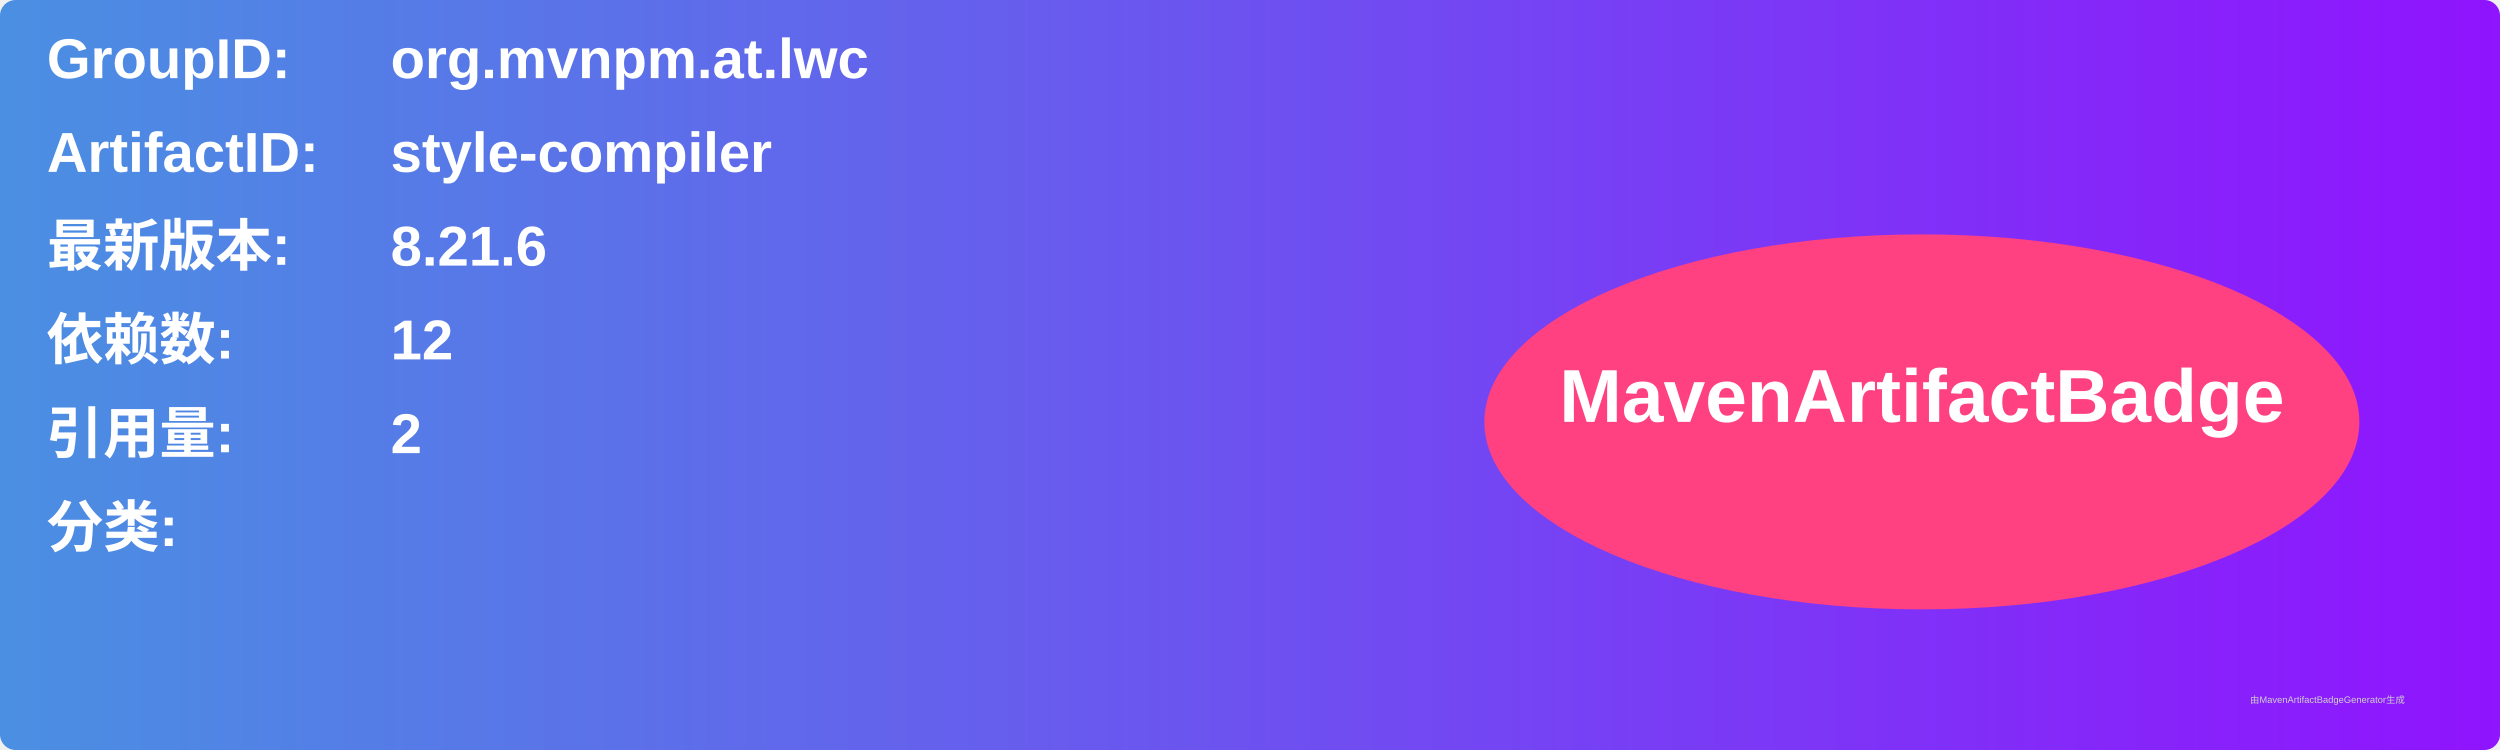
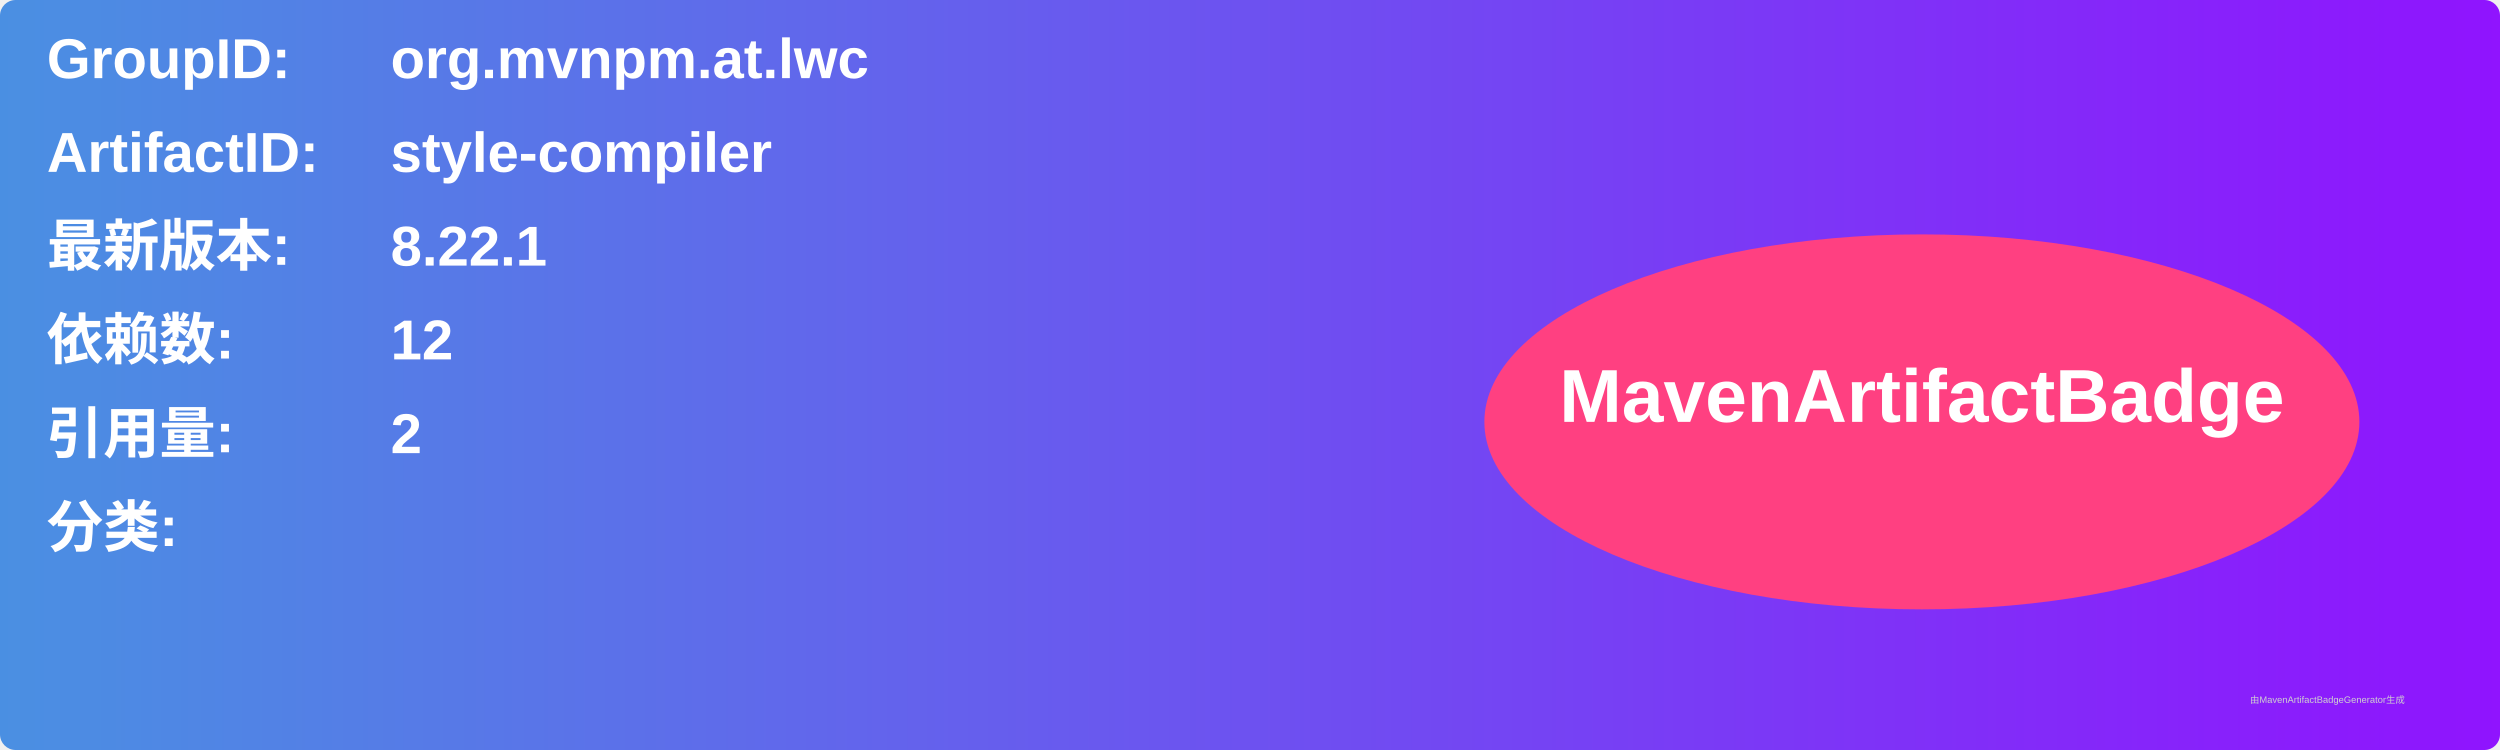
<svg xmlns="http://www.w3.org/2000/svg" width="800" height="240" viewBox="0 0 800 240">
  <linearGradient id="grad" x1="0%" y1="0%" x2="100%" y2="0%">
    <stop offset="0%" stop-color="#4a90e2" />
    <stop offset="100%" stop-color="#9013fe" />
  </linearGradient>
  <rect width="100%" height="100%" rx="5" ry="5" fill="url(#grad)" />
  <g transform="translate(15, 15)">
    <text x="0" y="10" font-family="Arial" font-size="18" fill="white" font-weight="bold" width="260">GroupID:</text>
    <text x="110" y="10" font-family="Arial" font-size="18" fill="white" font-weight="bold" width="460">org.mvnpm.at.lwc</text>
    <text x="0" y="40" font-family="Arial" font-size="18" fill="white" font-weight="bold" width="260">ArtifactID:</text>
    <text x="110" y="40" font-family="Arial" font-size="18" fill="white" font-weight="bold" width="460">style-compiler</text>
    <text x="0" y="70" font-family="Arial" font-size="18" fill="white" font-weight="bold">最新版本:</text>
    <text x="110" y="70" font-family="Arial" font-size="18" fill="white" font-weight="bold">
-       <tspan font-weight="bold">8.21.6</tspan>
+       <tspan font-weight="bold">8.22.1</tspan>
    </text>
    <text x="0" y="100" font-family="Arial" font-size="18" fill="white" font-weight="bold">依赖数: </text>
    <text x="110" y="100" font-family="Arial" font-size="18" fill="white">
      <tspan font-weight="bold">12</tspan>
    </text>
    <text x="0" y="130" font-family="Arial" font-size="18" fill="white" font-weight="bold">引用量: </text>
    <text x="110" y="130" font-family="Arial" font-size="18" fill="white">
      <tspan font-weight="bold">2</tspan>
    </text>
    <text x="0" y="160" font-family="Arial" font-size="18" fill="white" font-weight="bold">分类:</text>
    <text x="10" y="190" font-family="Arial" font-size="10" fill="white">
      <tspan font-weight="bold" />
    </text>
    <ellipse cx="600" cy="120" rx="140" ry="60" fill="#ff4081" />
    <text x="600" y="120" text-anchor="middle" font-family="Arial" font-size="24" fill="white" font-weight="bold">MavenArtifactBadge</text>
  </g>
  <text x="720" y="225" font-family="Arial" font-size="3" fill="#d0d0d0">由MavenArtifactBadgeGenerator生成</text>
</svg>
